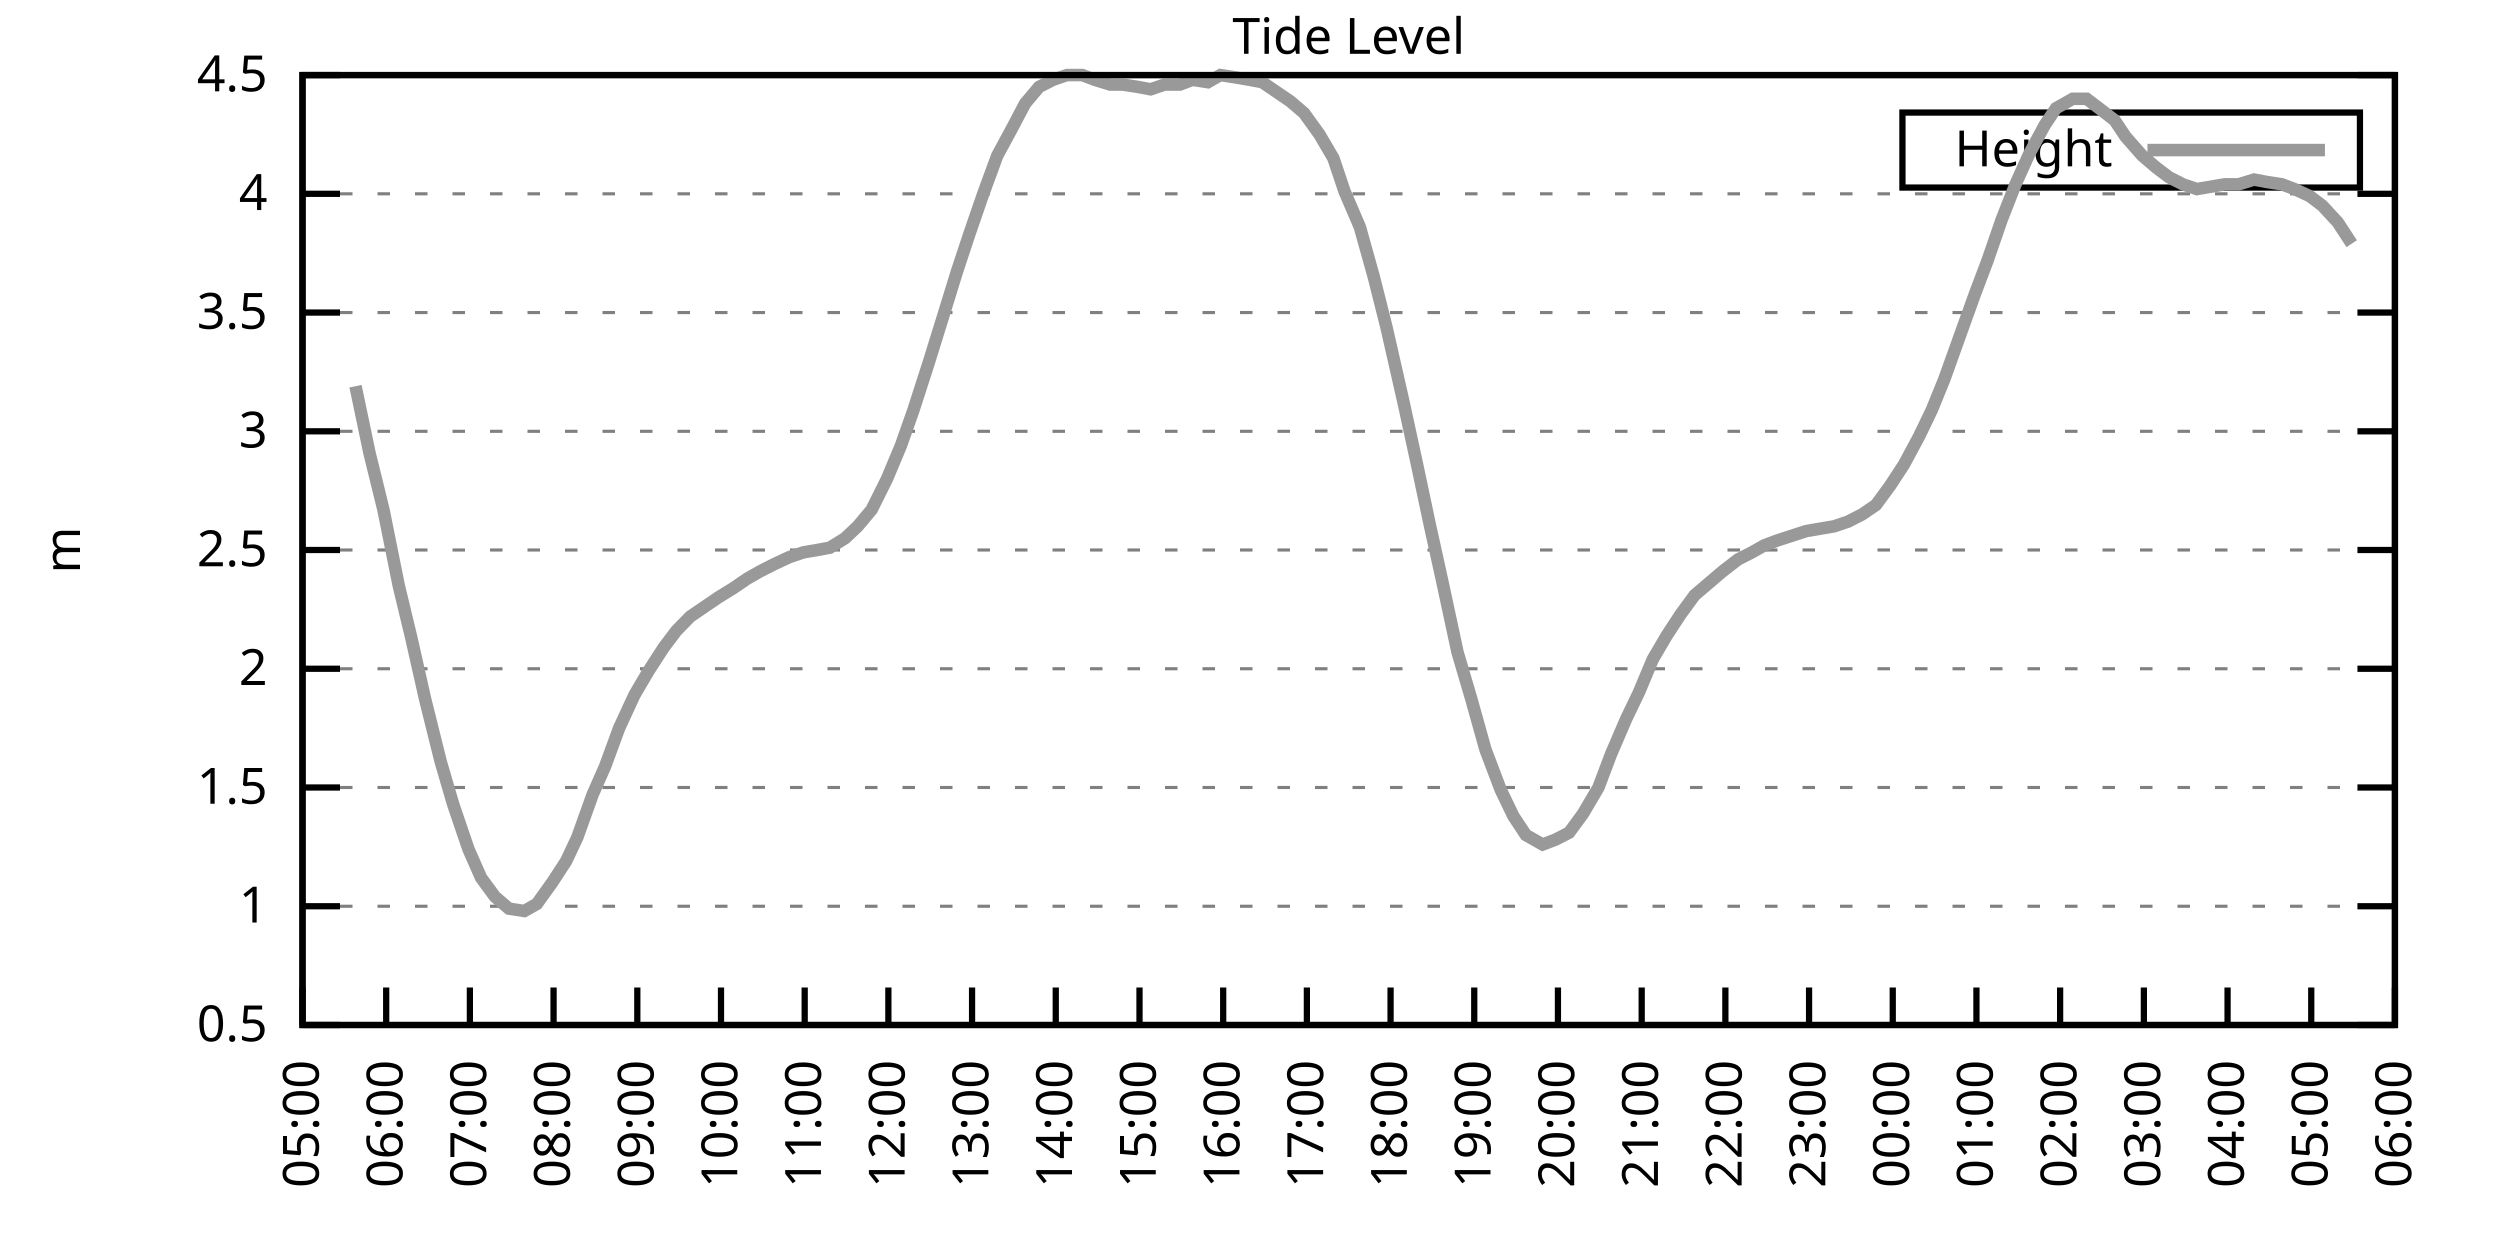
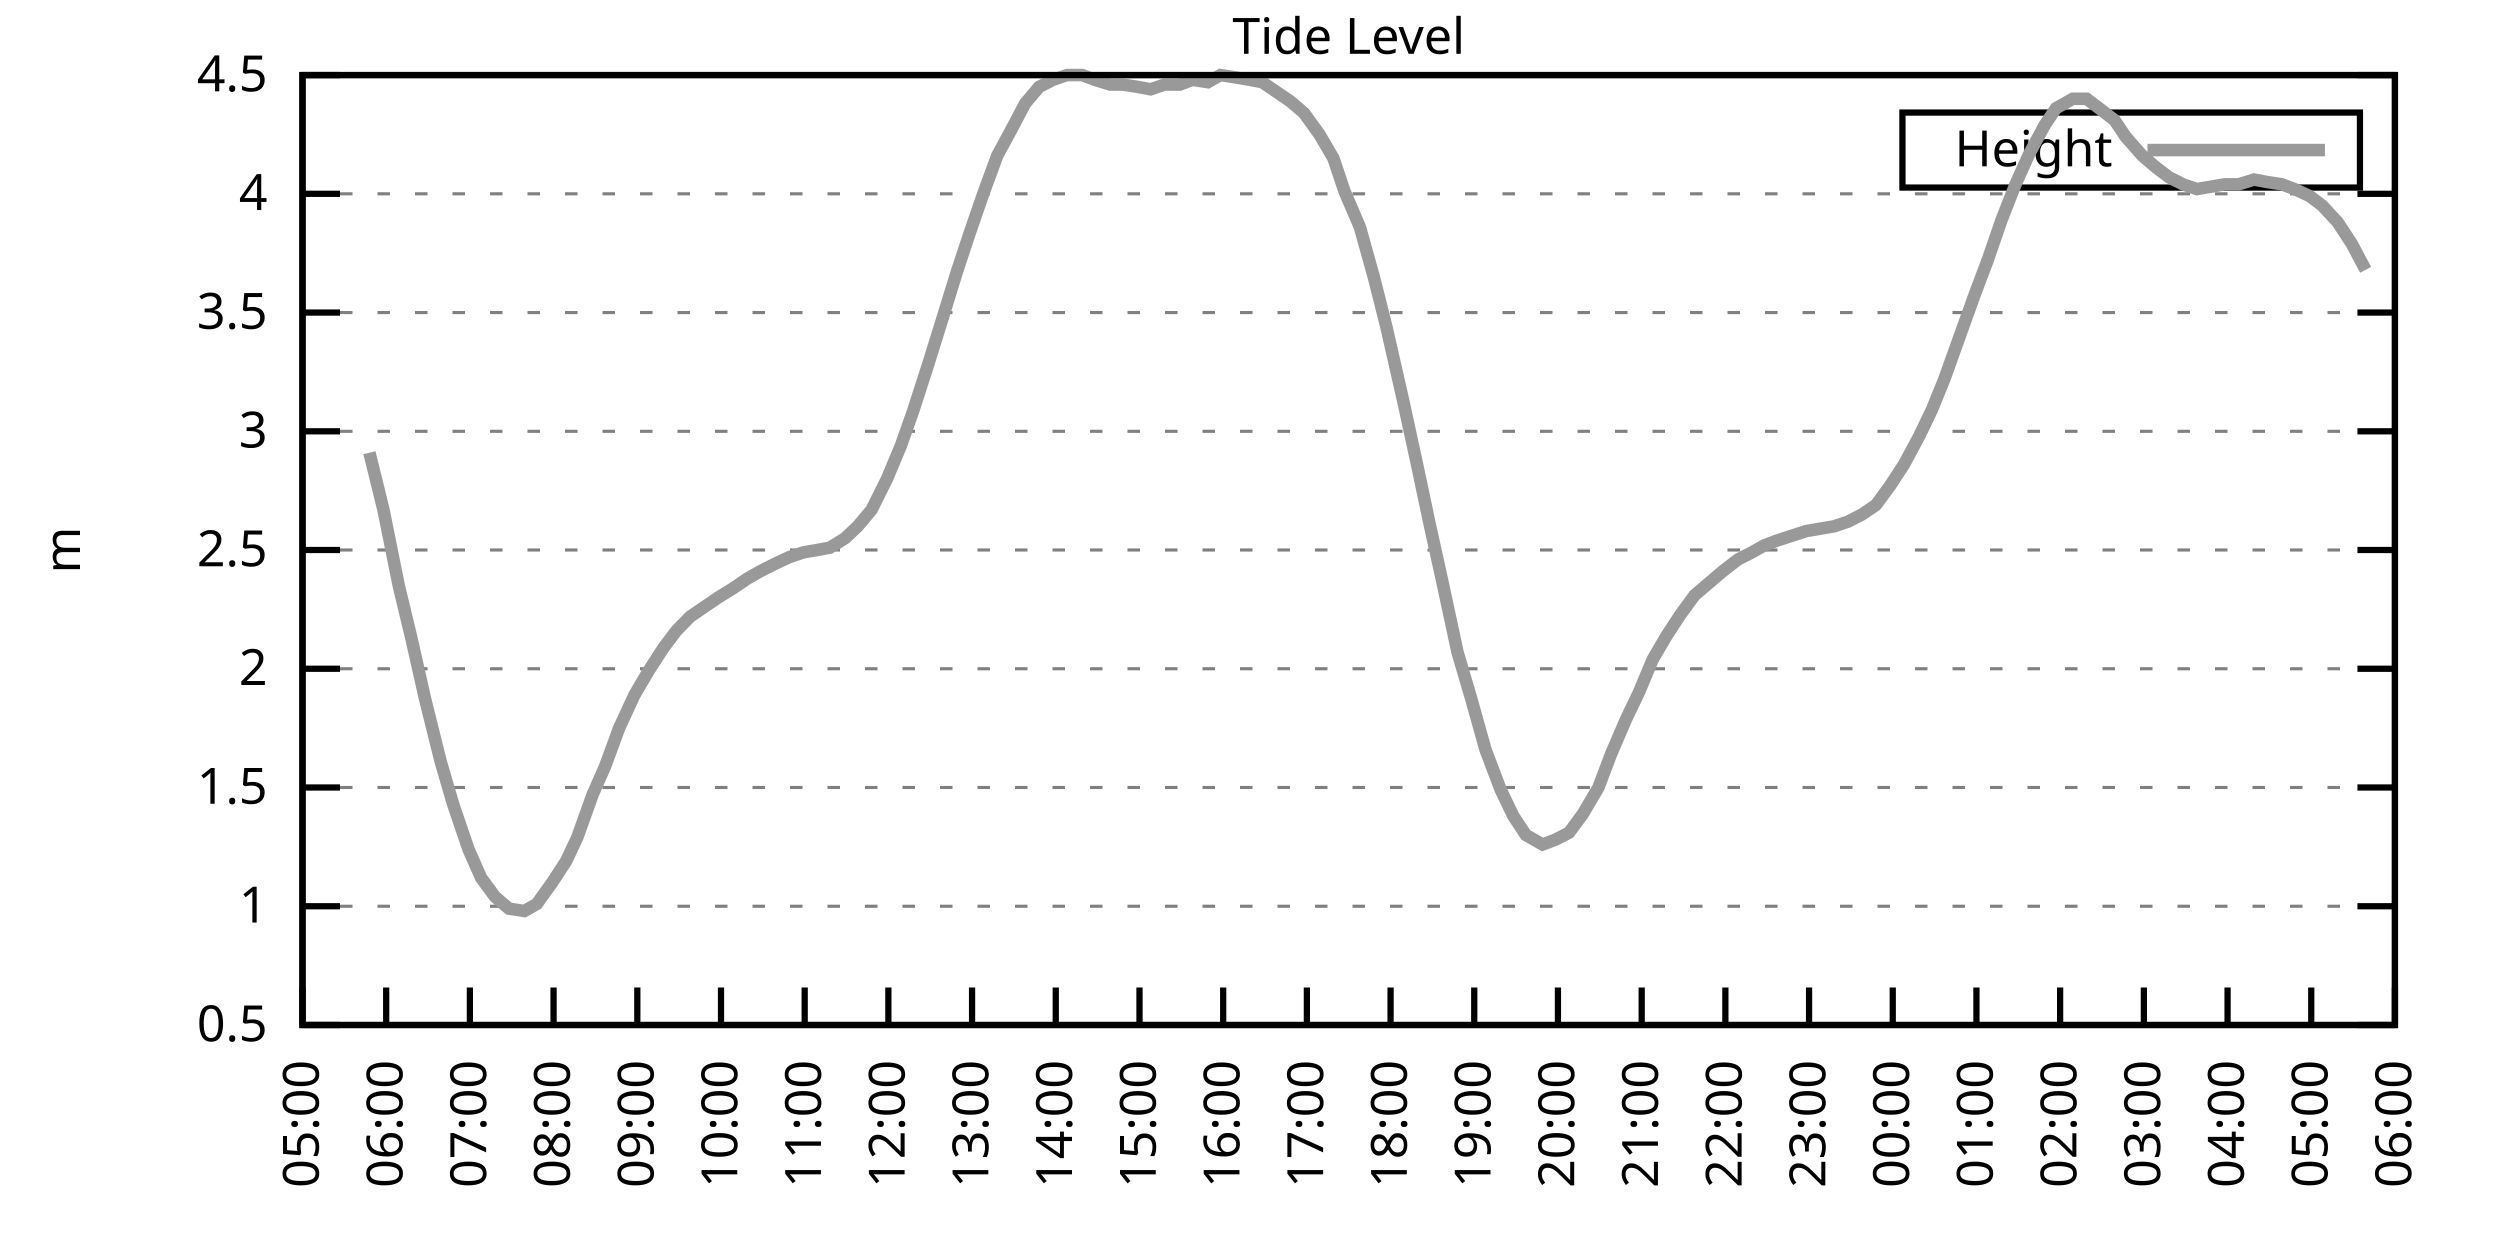
<svg xmlns="http://www.w3.org/2000/svg" xmlns:xlink="http://www.w3.org/1999/xlink" width="400" height="200" viewBox="0 0 400 200">
  <g id="gnuplot_canvas">
    <rect x="0" y="0" width="400" height="200" fill="none" />
    <defs>
      <circle id="gpDot" r="0.5" stroke-width="0.5" stroke="currentColor" />
      <path id="gpPt0" stroke-width="0.333" stroke="currentColor" d="M-1,0 h2 M0,-1 v2" />
      <path id="gpPt1" stroke-width="0.333" stroke="currentColor" d="M-1,-1 L1,1 M1,-1 L-1,1" />
      <path id="gpPt2" stroke-width="0.333" stroke="currentColor" d="M-1,0 L1,0 M0,-1 L0,1 M-1,-1 L1,1 M-1,1 L1,-1" />
      <rect id="gpPt3" stroke-width="0.333" stroke="currentColor" x="-1" y="-1" width="2" height="2" />
      <rect id="gpPt4" stroke-width="0.333" stroke="currentColor" fill="currentColor" x="-1" y="-1" width="2" height="2" />
      <circle id="gpPt5" stroke-width="0.333" stroke="currentColor" cx="0" cy="0" r="1" />
      <use xlink:href="#gpPt5" id="gpPt6" fill="currentColor" stroke="none" />
      <path id="gpPt7" stroke-width="0.333" stroke="currentColor" d="M0,-1.33 L-1.33,0.67 L1.33,0.67 z" />
      <use xlink:href="#gpPt7" id="gpPt8" fill="currentColor" stroke="none" />
      <use xlink:href="#gpPt7" id="gpPt9" stroke="currentColor" transform="rotate(180)" />
      <use xlink:href="#gpPt9" id="gpPt10" fill="currentColor" stroke="none" />
      <use xlink:href="#gpPt3" id="gpPt11" stroke="currentColor" transform="rotate(45)" />
      <use xlink:href="#gpPt11" id="gpPt12" fill="currentColor" stroke="none" />
      <path id="gpPt13" stroke-width="0.333" stroke="currentColor" d="M0,1.330 L1.265,0.411 L0.782,-1.067 L-0.782,-1.076 L-1.265,0.411 z" />
      <use xlink:href="#gpPt13" id="gpPt14" fill="currentColor" stroke="none" />
      <filter id="textbox" filterUnits="objectBoundingBox" x="0" y="0" height="1" width="1">
        <feFlood flood-color="white" flood-opacity="1" result="bgnd" />
        <feComposite in="SourceGraphic" in2="bgnd" operator="atop" />
      </filter>
      <filter id="greybox" filterUnits="objectBoundingBox" x="0" y="0" height="1" width="1">
        <feFlood flood-color="lightgrey" flood-opacity="1" result="grey" />
        <feComposite in="SourceGraphic" in2="grey" operator="atop" />
      </filter>
    </defs>
    <g fill="none" color="white" stroke="currentColor" stroke-width="1.00" stroke-linecap="butt" stroke-linejoin="miter">
</g>
    <g fill="none" color="black" stroke="currentColor" stroke-width="1.00" stroke-linecap="butt" stroke-linejoin="miter">
      <g stroke="none" shape-rendering="crispEdges">
        <polygon fill="rgb(255, 255, 255)" points="48.40,164.00 383.18,164.00 383.18,12.02 48.40,12.02 " />
      </g>
    </g>
    <g fill="none" color="black" stroke="currentColor" stroke-width="1.00" stroke-linecap="butt" stroke-linejoin="miter">
</g>
    <g fill="none" color="black" stroke="black" stroke-width="0.50" stroke-linecap="butt" stroke-linejoin="miter">
</g>
    <g fill="none" color="gray" stroke="currentColor" stroke-width="0.50" stroke-linecap="butt" stroke-linejoin="miter">
      <path stroke="gray" stroke-dasharray="2,4" class="gridline" d="M48.40,164.00 L383.19,164.00  " />
    </g>
    <g fill="none" color="gray" stroke="gray" stroke-width="1.00" stroke-linecap="butt" stroke-linejoin="miter">
</g>
    <g fill="none" color="black" stroke="currentColor" stroke-width="1.00" stroke-linecap="butt" stroke-linejoin="miter">
      <path stroke="black" d="M48.40,164.00 L54.40,164.00 M383.19,164.00 L377.19,164.00  " />
      <g transform="translate(42.80,166.60)" stroke="none" fill="black" font-family="Sans" font-size="8.00" text-anchor="end">
        <text>
          <tspan font-family="Sans"> 0.5</tspan>
        </text>
      </g>
    </g>
    <g fill="none" color="black" stroke="currentColor" stroke-width="1.00" stroke-linecap="butt" stroke-linejoin="miter">
</g>
    <g fill="none" color="black" stroke="black" stroke-width="0.50" stroke-linecap="butt" stroke-linejoin="miter">
</g>
    <g fill="none" color="gray" stroke="currentColor" stroke-width="0.50" stroke-linecap="butt" stroke-linejoin="miter">
      <path stroke="gray" stroke-dasharray="2,4" class="gridline" d="M48.40,145.00 L383.19,145.00  " />
    </g>
    <g fill="none" color="gray" stroke="gray" stroke-width="1.00" stroke-linecap="butt" stroke-linejoin="miter">
</g>
    <g fill="none" color="black" stroke="currentColor" stroke-width="1.00" stroke-linecap="butt" stroke-linejoin="miter">
      <path stroke="black" d="M48.40,145.00 L54.40,145.00 M383.19,145.00 L377.19,145.00  " />
      <g transform="translate(42.80,147.60)" stroke="none" fill="black" font-family="Sans" font-size="8.00" text-anchor="end">
        <text>
          <tspan font-family="Sans"> 1</tspan>
        </text>
      </g>
    </g>
    <g fill="none" color="black" stroke="currentColor" stroke-width="1.00" stroke-linecap="butt" stroke-linejoin="miter">
</g>
    <g fill="none" color="black" stroke="black" stroke-width="0.50" stroke-linecap="butt" stroke-linejoin="miter">
</g>
    <g fill="none" color="gray" stroke="currentColor" stroke-width="0.50" stroke-linecap="butt" stroke-linejoin="miter">
      <path stroke="gray" stroke-dasharray="2,4" class="gridline" d="M48.40,126.00 L383.19,126.00  " />
    </g>
    <g fill="none" color="gray" stroke="gray" stroke-width="1.00" stroke-linecap="butt" stroke-linejoin="miter">
</g>
    <g fill="none" color="black" stroke="currentColor" stroke-width="1.00" stroke-linecap="butt" stroke-linejoin="miter">
      <path stroke="black" d="M48.40,126.00 L54.40,126.00 M383.19,126.00 L377.19,126.00  " />
      <g transform="translate(42.80,128.60)" stroke="none" fill="black" font-family="Sans" font-size="8.00" text-anchor="end">
        <text>
          <tspan font-family="Sans"> 1.5</tspan>
        </text>
      </g>
    </g>
    <g fill="none" color="black" stroke="currentColor" stroke-width="1.00" stroke-linecap="butt" stroke-linejoin="miter">
</g>
    <g fill="none" color="black" stroke="black" stroke-width="0.50" stroke-linecap="butt" stroke-linejoin="miter">
</g>
    <g fill="none" color="gray" stroke="currentColor" stroke-width="0.50" stroke-linecap="butt" stroke-linejoin="miter">
      <path stroke="gray" stroke-dasharray="2,4" class="gridline" d="M48.40,107.00 L383.19,107.00  " />
    </g>
    <g fill="none" color="gray" stroke="gray" stroke-width="1.00" stroke-linecap="butt" stroke-linejoin="miter">
</g>
    <g fill="none" color="black" stroke="currentColor" stroke-width="1.00" stroke-linecap="butt" stroke-linejoin="miter">
      <path stroke="black" d="M48.40,107.00 L54.40,107.00 M383.19,107.00 L377.19,107.00  " />
      <g transform="translate(42.80,109.60)" stroke="none" fill="black" font-family="Sans" font-size="8.00" text-anchor="end">
        <text>
          <tspan font-family="Sans"> 2</tspan>
        </text>
      </g>
    </g>
    <g fill="none" color="black" stroke="currentColor" stroke-width="1.00" stroke-linecap="butt" stroke-linejoin="miter">
</g>
    <g fill="none" color="black" stroke="black" stroke-width="0.50" stroke-linecap="butt" stroke-linejoin="miter">
</g>
    <g fill="none" color="gray" stroke="currentColor" stroke-width="0.50" stroke-linecap="butt" stroke-linejoin="miter">
      <path stroke="gray" stroke-dasharray="2,4" class="gridline" d="M48.40,88.00 L383.19,88.00  " />
    </g>
    <g fill="none" color="gray" stroke="gray" stroke-width="1.00" stroke-linecap="butt" stroke-linejoin="miter">
</g>
    <g fill="none" color="black" stroke="currentColor" stroke-width="1.00" stroke-linecap="butt" stroke-linejoin="miter">
      <path stroke="black" d="M48.40,88.00 L54.40,88.00 M383.19,88.00 L377.19,88.00  " />
      <g transform="translate(42.80,90.60)" stroke="none" fill="black" font-family="Sans" font-size="8.00" text-anchor="end">
        <text>
          <tspan font-family="Sans"> 2.5</tspan>
        </text>
      </g>
    </g>
    <g fill="none" color="black" stroke="currentColor" stroke-width="1.00" stroke-linecap="butt" stroke-linejoin="miter">
</g>
    <g fill="none" color="black" stroke="black" stroke-width="0.50" stroke-linecap="butt" stroke-linejoin="miter">
</g>
    <g fill="none" color="gray" stroke="currentColor" stroke-width="0.50" stroke-linecap="butt" stroke-linejoin="miter">
      <path stroke="gray" stroke-dasharray="2,4" class="gridline" d="M48.40,69.01 L383.19,69.01  " />
    </g>
    <g fill="none" color="gray" stroke="gray" stroke-width="1.00" stroke-linecap="butt" stroke-linejoin="miter">
</g>
    <g fill="none" color="black" stroke="currentColor" stroke-width="1.00" stroke-linecap="butt" stroke-linejoin="miter">
      <path stroke="black" d="M48.40,69.01 L54.40,69.01 M383.19,69.01 L377.19,69.01  " />
      <g transform="translate(42.80,71.61)" stroke="none" fill="black" font-family="Sans" font-size="8.00" text-anchor="end">
        <text>
          <tspan font-family="Sans"> 3</tspan>
        </text>
      </g>
    </g>
    <g fill="none" color="black" stroke="currentColor" stroke-width="1.00" stroke-linecap="butt" stroke-linejoin="miter">
</g>
    <g fill="none" color="black" stroke="black" stroke-width="0.50" stroke-linecap="butt" stroke-linejoin="miter">
</g>
    <g fill="none" color="gray" stroke="currentColor" stroke-width="0.50" stroke-linecap="butt" stroke-linejoin="miter">
      <path stroke="gray" stroke-dasharray="2,4" class="gridline" d="M48.40,50.01 L383.19,50.01  " />
    </g>
    <g fill="none" color="gray" stroke="gray" stroke-width="1.00" stroke-linecap="butt" stroke-linejoin="miter">
</g>
    <g fill="none" color="black" stroke="currentColor" stroke-width="1.00" stroke-linecap="butt" stroke-linejoin="miter">
      <path stroke="black" d="M48.40,50.01 L54.40,50.01 M383.19,50.01 L377.19,50.01  " />
      <g transform="translate(42.80,52.61)" stroke="none" fill="black" font-family="Sans" font-size="8.00" text-anchor="end">
        <text>
          <tspan font-family="Sans"> 3.5</tspan>
        </text>
      </g>
    </g>
    <g fill="none" color="black" stroke="currentColor" stroke-width="1.00" stroke-linecap="butt" stroke-linejoin="miter">
</g>
    <g fill="none" color="black" stroke="black" stroke-width="0.50" stroke-linecap="butt" stroke-linejoin="miter">
</g>
    <g fill="none" color="gray" stroke="currentColor" stroke-width="0.50" stroke-linecap="butt" stroke-linejoin="miter">
      <path stroke="gray" stroke-dasharray="2,4" class="gridline" d="M48.40,31.01 L383.19,31.01  " />
    </g>
    <g fill="none" color="gray" stroke="gray" stroke-width="1.00" stroke-linecap="butt" stroke-linejoin="miter">
</g>
    <g fill="none" color="black" stroke="currentColor" stroke-width="1.00" stroke-linecap="butt" stroke-linejoin="miter">
      <path stroke="black" d="M48.40,31.01 L54.40,31.01 M383.19,31.01 L377.19,31.01  " />
      <g transform="translate(42.80,33.61)" stroke="none" fill="black" font-family="Sans" font-size="8.00" text-anchor="end">
        <text>
          <tspan font-family="Sans"> 4</tspan>
        </text>
      </g>
    </g>
    <g fill="none" color="black" stroke="currentColor" stroke-width="1.00" stroke-linecap="butt" stroke-linejoin="miter">
</g>
    <g fill="none" color="black" stroke="black" stroke-width="0.50" stroke-linecap="butt" stroke-linejoin="miter">
</g>
    <g fill="none" color="gray" stroke="currentColor" stroke-width="0.50" stroke-linecap="butt" stroke-linejoin="miter">
      <path stroke="gray" stroke-dasharray="2,4" class="gridline" d="M48.40,12.01 L383.19,12.01  " />
    </g>
    <g fill="none" color="gray" stroke="gray" stroke-width="1.00" stroke-linecap="butt" stroke-linejoin="miter">
</g>
    <g fill="none" color="black" stroke="currentColor" stroke-width="1.00" stroke-linecap="butt" stroke-linejoin="miter">
      <path stroke="black" d="M48.40,12.01 L54.40,12.01 M383.19,12.01 L377.19,12.01  " />
      <g transform="translate(42.80,14.61)" stroke="none" fill="black" font-family="Sans" font-size="8.00" text-anchor="end">
        <text>
          <tspan font-family="Sans"> 4.5</tspan>
        </text>
      </g>
    </g>
    <g fill="none" color="black" stroke="currentColor" stroke-width="1.00" stroke-linecap="butt" stroke-linejoin="miter">
      <path stroke="black" d="M48.40,164.00 L48.40,158.00  " />
      <g transform="translate(51.00,169.60) rotate(270.00)" stroke="none" fill="black" font-family="Sans" font-size="8.00" text-anchor="end">
        <text>
          <tspan font-family="Sans">05:00</tspan>
        </text>
      </g>
    </g>
    <g fill="none" color="black" stroke="currentColor" stroke-width="1.00" stroke-linecap="butt" stroke-linejoin="miter">
      <path stroke="black" d="M61.79,164.00 L61.79,158.00  " />
      <g transform="translate(64.39,169.60) rotate(270.00)" stroke="none" fill="black" font-family="Sans" font-size="8.00" text-anchor="end">
        <text>
          <tspan font-family="Sans">06:00</tspan>
        </text>
      </g>
    </g>
    <g fill="none" color="black" stroke="currentColor" stroke-width="1.00" stroke-linecap="butt" stroke-linejoin="miter">
      <path stroke="black" d="M75.18,164.00 L75.18,158.00  " />
      <g transform="translate(77.78,169.60) rotate(270.00)" stroke="none" fill="black" font-family="Sans" font-size="8.00" text-anchor="end">
        <text>
          <tspan font-family="Sans">07:00</tspan>
        </text>
      </g>
    </g>
    <g fill="none" color="black" stroke="currentColor" stroke-width="1.00" stroke-linecap="butt" stroke-linejoin="miter">
      <path stroke="black" d="M88.57,164.00 L88.57,158.00  " />
      <g transform="translate(91.17,169.60) rotate(270.00)" stroke="none" fill="black" font-family="Sans" font-size="8.00" text-anchor="end">
        <text>
          <tspan font-family="Sans">08:00</tspan>
        </text>
      </g>
    </g>
    <g fill="none" color="black" stroke="currentColor" stroke-width="1.00" stroke-linecap="butt" stroke-linejoin="miter">
      <path stroke="black" d="M101.97,164.00 L101.97,158.00  " />
      <g transform="translate(104.57,169.60) rotate(270.00)" stroke="none" fill="black" font-family="Sans" font-size="8.00" text-anchor="end">
        <text>
          <tspan font-family="Sans">09:00</tspan>
        </text>
      </g>
    </g>
    <g fill="none" color="black" stroke="currentColor" stroke-width="1.00" stroke-linecap="butt" stroke-linejoin="miter">
      <path stroke="black" d="M115.36,164.00 L115.36,158.00  " />
      <g transform="translate(117.96,169.60) rotate(270.00)" stroke="none" fill="black" font-family="Sans" font-size="8.00" text-anchor="end">
        <text>
          <tspan font-family="Sans">10:00</tspan>
        </text>
      </g>
    </g>
    <g fill="none" color="black" stroke="currentColor" stroke-width="1.00" stroke-linecap="butt" stroke-linejoin="miter">
      <path stroke="black" d="M128.75,164.00 L128.75,158.00  " />
      <g transform="translate(131.35,169.60) rotate(270.00)" stroke="none" fill="black" font-family="Sans" font-size="8.00" text-anchor="end">
        <text>
          <tspan font-family="Sans">11:00</tspan>
        </text>
      </g>
    </g>
    <g fill="none" color="black" stroke="currentColor" stroke-width="1.00" stroke-linecap="butt" stroke-linejoin="miter">
      <path stroke="black" d="M142.14,164.00 L142.14,158.00  " />
      <g transform="translate(144.74,169.60) rotate(270.00)" stroke="none" fill="black" font-family="Sans" font-size="8.00" text-anchor="end">
        <text>
          <tspan font-family="Sans">12:00</tspan>
        </text>
      </g>
    </g>
    <g fill="none" color="black" stroke="currentColor" stroke-width="1.00" stroke-linecap="butt" stroke-linejoin="miter">
      <path stroke="black" d="M155.53,164.00 L155.53,158.00  " />
      <g transform="translate(158.13,169.60) rotate(270.00)" stroke="none" fill="black" font-family="Sans" font-size="8.00" text-anchor="end">
        <text>
          <tspan font-family="Sans">13:00</tspan>
        </text>
      </g>
    </g>
    <g fill="none" color="black" stroke="currentColor" stroke-width="1.00" stroke-linecap="butt" stroke-linejoin="miter">
      <path stroke="black" d="M168.92,164.00 L168.92,158.00  " />
      <g transform="translate(171.52,169.60) rotate(270.00)" stroke="none" fill="black" font-family="Sans" font-size="8.00" text-anchor="end">
        <text>
          <tspan font-family="Sans">14:00</tspan>
        </text>
      </g>
    </g>
    <g fill="none" color="black" stroke="currentColor" stroke-width="1.00" stroke-linecap="butt" stroke-linejoin="miter">
      <path stroke="black" d="M182.32,164.00 L182.32,158.00  " />
      <g transform="translate(184.92,169.60) rotate(270.00)" stroke="none" fill="black" font-family="Sans" font-size="8.00" text-anchor="end">
        <text>
          <tspan font-family="Sans">15:00</tspan>
        </text>
      </g>
    </g>
    <g fill="none" color="black" stroke="currentColor" stroke-width="1.00" stroke-linecap="butt" stroke-linejoin="miter">
      <path stroke="black" d="M195.71,164.00 L195.71,158.00  " />
      <g transform="translate(198.31,169.60) rotate(270.00)" stroke="none" fill="black" font-family="Sans" font-size="8.00" text-anchor="end">
        <text>
          <tspan font-family="Sans">16:00</tspan>
        </text>
      </g>
    </g>
    <g fill="none" color="black" stroke="currentColor" stroke-width="1.00" stroke-linecap="butt" stroke-linejoin="miter">
      <path stroke="black" d="M209.10,164.00 L209.10,158.00  " />
      <g transform="translate(211.70,169.60) rotate(270.00)" stroke="none" fill="black" font-family="Sans" font-size="8.00" text-anchor="end">
        <text>
          <tspan font-family="Sans">17:00</tspan>
        </text>
      </g>
    </g>
    <g fill="none" color="black" stroke="currentColor" stroke-width="1.00" stroke-linecap="butt" stroke-linejoin="miter">
      <path stroke="black" d="M222.49,164.00 L222.49,158.00  " />
      <g transform="translate(225.09,169.60) rotate(270.00)" stroke="none" fill="black" font-family="Sans" font-size="8.00" text-anchor="end">
        <text>
          <tspan font-family="Sans">18:00</tspan>
        </text>
      </g>
    </g>
    <g fill="none" color="black" stroke="currentColor" stroke-width="1.00" stroke-linecap="butt" stroke-linejoin="miter">
      <path stroke="black" d="M235.88,164.00 L235.88,158.00  " />
      <g transform="translate(238.48,169.60) rotate(270.00)" stroke="none" fill="black" font-family="Sans" font-size="8.00" text-anchor="end">
        <text>
          <tspan font-family="Sans">19:00</tspan>
        </text>
      </g>
    </g>
    <g fill="none" color="black" stroke="currentColor" stroke-width="1.00" stroke-linecap="butt" stroke-linejoin="miter">
      <path stroke="black" d="M249.27,164.00 L249.27,158.00  " />
      <g transform="translate(251.87,169.60) rotate(270.00)" stroke="none" fill="black" font-family="Sans" font-size="8.00" text-anchor="end">
        <text>
          <tspan font-family="Sans">20:00</tspan>
        </text>
      </g>
    </g>
    <g fill="none" color="black" stroke="currentColor" stroke-width="1.00" stroke-linecap="butt" stroke-linejoin="miter">
      <path stroke="black" d="M262.67,164.00 L262.67,158.00  " />
      <g transform="translate(265.27,169.60) rotate(270.00)" stroke="none" fill="black" font-family="Sans" font-size="8.00" text-anchor="end">
        <text>
          <tspan font-family="Sans">21:00</tspan>
        </text>
      </g>
    </g>
    <g fill="none" color="black" stroke="currentColor" stroke-width="1.00" stroke-linecap="butt" stroke-linejoin="miter">
      <path stroke="black" d="M276.06,164.00 L276.06,158.00  " />
      <g transform="translate(278.66,169.60) rotate(270.00)" stroke="none" fill="black" font-family="Sans" font-size="8.00" text-anchor="end">
        <text>
          <tspan font-family="Sans">22:00</tspan>
        </text>
      </g>
    </g>
    <g fill="none" color="black" stroke="currentColor" stroke-width="1.00" stroke-linecap="butt" stroke-linejoin="miter">
      <path stroke="black" d="M289.45,164.00 L289.45,158.00  " />
      <g transform="translate(292.05,169.60) rotate(270.00)" stroke="none" fill="black" font-family="Sans" font-size="8.00" text-anchor="end">
        <text>
          <tspan font-family="Sans">23:00</tspan>
        </text>
      </g>
    </g>
    <g fill="none" color="black" stroke="currentColor" stroke-width="1.00" stroke-linecap="butt" stroke-linejoin="miter">
      <path stroke="black" d="M302.84,164.00 L302.84,158.00  " />
      <g transform="translate(305.44,169.60) rotate(270.00)" stroke="none" fill="black" font-family="Sans" font-size="8.00" text-anchor="end">
        <text>
          <tspan font-family="Sans">00:00</tspan>
        </text>
      </g>
    </g>
    <g fill="none" color="black" stroke="currentColor" stroke-width="1.00" stroke-linecap="butt" stroke-linejoin="miter">
      <path stroke="black" d="M316.23,164.00 L316.23,158.00  " />
      <g transform="translate(318.83,169.60) rotate(270.00)" stroke="none" fill="black" font-family="Sans" font-size="8.00" text-anchor="end">
        <text>
          <tspan font-family="Sans">01:00</tspan>
        </text>
      </g>
    </g>
    <g fill="none" color="black" stroke="currentColor" stroke-width="1.00" stroke-linecap="butt" stroke-linejoin="miter">
      <path stroke="black" d="M329.62,164.00 L329.62,158.00  " />
      <g transform="translate(332.22,169.60) rotate(270.00)" stroke="none" fill="black" font-family="Sans" font-size="8.00" text-anchor="end">
        <text>
          <tspan font-family="Sans">02:00</tspan>
        </text>
      </g>
    </g>
    <g fill="none" color="black" stroke="currentColor" stroke-width="1.00" stroke-linecap="butt" stroke-linejoin="miter">
      <path stroke="black" d="M343.02,164.00 L343.02,158.00  " />
      <g transform="translate(345.62,169.60) rotate(270.00)" stroke="none" fill="black" font-family="Sans" font-size="8.00" text-anchor="end">
        <text>
          <tspan font-family="Sans">03:00</tspan>
        </text>
      </g>
    </g>
    <g fill="none" color="black" stroke="currentColor" stroke-width="1.00" stroke-linecap="butt" stroke-linejoin="miter">
      <path stroke="black" d="M356.41,164.00 L356.41,158.00  " />
      <g transform="translate(359.01,169.60) rotate(270.00)" stroke="none" fill="black" font-family="Sans" font-size="8.00" text-anchor="end">
        <text>
          <tspan font-family="Sans">04:00</tspan>
        </text>
      </g>
    </g>
    <g fill="none" color="black" stroke="currentColor" stroke-width="1.00" stroke-linecap="butt" stroke-linejoin="miter">
      <path stroke="black" d="M369.80,164.00 L369.80,158.00  " />
      <g transform="translate(372.40,169.60) rotate(270.00)" stroke="none" fill="black" font-family="Sans" font-size="8.00" text-anchor="end">
        <text>
          <tspan font-family="Sans">05:00</tspan>
        </text>
      </g>
    </g>
    <g fill="none" color="black" stroke="currentColor" stroke-width="1.00" stroke-linecap="butt" stroke-linejoin="miter">
      <path stroke="black" d="M383.19,164.00 L383.19,158.00  " />
      <g transform="translate(385.79,169.60) rotate(270.00)" stroke="none" fill="black" font-family="Sans" font-size="8.00" text-anchor="end">
        <text>
          <tspan font-family="Sans">06:00</tspan>
        </text>
      </g>
    </g>
    <g fill="none" color="black" stroke="currentColor" stroke-width="1.00" stroke-linecap="butt" stroke-linejoin="miter">
</g>
    <g fill="none" color="black" stroke="currentColor" stroke-width="1.00" stroke-linecap="butt" stroke-linejoin="miter">
      <path stroke="black" d="M48.40,12.01 L48.40,164.00 L383.19,164.00 L383.19,12.01 L48.40,12.01 Z  " />
    </g>
    <g fill="none" color="black" stroke="currentColor" stroke-width="1.00" stroke-linecap="butt" stroke-linejoin="miter">
</g>
    <g fill="none" color="black" stroke="currentColor" stroke-width="1.00" stroke-linecap="butt" stroke-linejoin="miter">
      <path stroke="black" d="M304.39,30.01 L304.39,18.01 L377.59,18.01 L377.59,30.01 L304.39,30.01 Z  " />
    </g>
    <g id="Tide_level_plot_1">
      <g fill="none" color="white" stroke="black" stroke-width="2.00" stroke-linecap="butt" stroke-linejoin="miter">
</g>
      <g fill="none" color="black" stroke="currentColor" stroke-width="2.00" stroke-linecap="butt" stroke-linejoin="miter">
        <g transform="translate(337.99,26.61)" stroke="none" fill="black" font-family="Sans" font-size="8.00" text-anchor="end">
          <text>
            <tspan font-family="Sans">Height</tspan>
          </text>
        </g>
      </g>
      <g fill="none" color="black" stroke="currentColor" stroke-width="2.00" stroke-linecap="butt" stroke-linejoin="miter">
-         <path stroke="rgb(153, 153, 153)" d="M343.59,24.01 L371.99,24.01 M56.88,61.79 L59.11,72.43 L61.35,81.55 L63.80,93.70 L65.81,102.06 L68.04,111.94   L70.50,121.82 L72.50,128.66 L74.96,135.88 L76.97,140.44 L79.20,143.48 L81.43,145.38 L83.89,145.76 L85.90,144.62   L88.35,141.20 L90.58,137.78 L92.37,133.98 L94.82,127.14 L96.83,122.58 L99.06,116.50 L101.52,111.18 L103.75,107.38   L106.21,103.58 L108.22,100.92 L110.45,98.64 L112.68,97.12 L114.91,95.60 L117.37,94.08 L119.60,92.56 L121.61,91.42   L123.84,90.28 L126.29,89.14 L128.53,88.38 L130.76,88.00 L132.77,87.63 L135.22,86.11 L137.23,84.21 L139.46,81.55   L141.92,76.61 L144.15,71.29 L146.16,65.59 L148.61,57.99 L150.85,50.77 L153.08,43.55 L155.09,37.47 L157.32,31.01   L159.55,24.93 L162.01,20.37 L164.01,16.57 L166.25,13.91 L168.48,12.77 L170.71,12.01 L173.17,12.01 L175.17,12.77   L177.63,13.53 L179.64,13.53 L182.09,13.91 L184.10,14.29 L186.33,13.53 L188.79,13.53 L190.80,12.77 L193.25,13.15   L195.26,12.01 L197.72,12.39 L199.95,12.77 L201.96,13.15 L204.19,14.67 L206.42,16.19 L208.65,18.09 L211.11,21.51   L213.34,25.31 L215.13,30.63 L217.58,36.33 L219.81,44.31 L221.82,52.29 L224.50,64.07 L226.73,74.33 L228.74,83.83   L230.75,92.94 L233.20,104.34 L235.44,111.94 L237.67,119.92 L240.12,126.38 L242.13,130.56 L244.14,133.60 L246.82,135.12   L248.83,134.36 L251.06,133.22 L253.29,130.18 L255.75,126.00 L257.76,120.68 L260.21,114.98 L262.22,110.80 L264.45,105.48   L266.68,101.68 L268.92,98.26 L271.15,95.22 L273.38,93.32 L275.61,91.42 L278.07,89.52 L280.30,88.38 L282.31,87.25   L284.32,86.49 L289.00,84.97 L291.23,84.59 L293.47,84.21 L295.70,83.45 L297.93,82.31 L300.16,80.79 L302.39,77.75   L304.63,74.33 L307.08,69.77 L309.09,65.59 L311.10,60.65 L313.55,53.81 L316.01,46.97 L318.02,41.65 L320.25,35.19   L322.48,29.49 L324.71,24.55 L327.17,19.99 L328.95,17.33 L331.63,15.81 L333.86,15.81 L335.87,17.33 L338.33,19.23   L340.11,21.89 L342.79,24.93 L345.02,26.83 L347.03,28.35 L349.26,29.49 L351.50,30.25 L353.73,29.87 L355.96,29.49   L358.19,29.49 L360.65,28.73 L362.66,29.11 L365.11,29.49 L367.12,30.25 L369.58,31.39 L371.58,32.91 L374.04,35.57   L376.27,38.99  " />
+         <path stroke="rgb(153, 153, 153)" d="M343.59,24.01 L371.99,24.01 M59.11,72.43 L61.35,81.55 L63.80,93.70 L65.81,102.06 L68.04,111.94 L70.50,121.82   L72.50,128.66 L74.96,135.88 L76.97,140.44 L79.20,143.48 L81.43,145.38 L83.89,145.76 L85.90,144.62 L88.35,141.20   L90.58,137.78 L92.37,133.98 L94.82,127.14 L96.83,122.58 L99.06,116.50 L101.52,111.18 L103.75,107.38 L106.21,103.58   L108.22,100.92 L110.45,98.64 L112.68,97.12 L114.91,95.60 L117.37,94.08 L119.60,92.56 L121.61,91.42 L123.84,90.28   L126.29,89.14 L128.53,88.38 L130.76,88.00 L132.77,87.63 L135.22,86.11 L137.23,84.21 L139.46,81.55 L141.92,76.61   L144.15,71.29 L146.16,65.59 L148.61,57.99 L150.85,50.77 L153.08,43.55 L155.09,37.47 L157.32,31.01 L159.55,24.93   L162.01,20.37 L164.01,16.57 L166.25,13.91 L168.48,12.77 L170.71,12.01 L173.17,12.01 L175.17,12.77 L177.63,13.53   L179.64,13.53 L182.09,13.91 L184.10,14.29 L186.33,13.53 L188.79,13.53 L190.80,12.77 L193.25,13.15 L195.26,12.01   L197.72,12.39 L199.95,12.77 L201.96,13.15 L204.19,14.67 L206.42,16.19 L208.65,18.09 L211.11,21.51 L213.34,25.31   L215.13,30.63 L217.58,36.33 L219.81,44.31 L221.82,52.29 L224.50,64.07 L226.73,74.33 L228.74,83.83 L230.75,92.94   L233.20,104.34 L235.44,111.94 L237.67,119.92 L240.12,126.38 L242.13,130.56 L244.14,133.60 L246.82,135.12 L248.83,134.36   L251.06,133.22 L253.29,130.18 L255.75,126.00 L257.76,120.68 L260.21,114.98 L262.22,110.80 L264.45,105.48 L266.68,101.68   L268.92,98.26 L271.15,95.22 L273.38,93.32 L275.61,91.42 L278.07,89.52 L280.30,88.38 L282.31,87.25 L284.32,86.49   L289.00,84.97 L291.23,84.59 L293.47,84.21 L295.70,83.45 L297.93,82.31 L300.16,80.79 L302.39,77.75 L304.63,74.33   L307.08,69.77 L309.09,65.59 L311.10,60.65 L313.55,53.81 L316.01,46.97 L318.02,41.65 L320.25,35.19 L322.48,29.49   L324.71,24.55 L327.17,19.99 L328.95,17.33 L331.63,15.81 L333.86,15.81 L335.87,17.33 L338.33,19.23 L340.11,21.89   L342.79,24.93 L345.02,26.83 L347.03,28.35 L349.26,29.49 L351.50,30.25 L353.73,29.87 L355.96,29.49 L358.19,29.49   L360.65,28.73 L362.66,29.11 L365.11,29.49 L367.12,30.25 L369.58,31.39 L371.58,32.91 L374.04,35.57 L376.27,38.99   L378.50,43.17  " />
      </g>
    </g>
    <g fill="none" color="black" stroke="currentColor" stroke-width="2.00" stroke-linecap="butt" stroke-linejoin="miter">
</g>
    <g fill="none" color="black" stroke="black" stroke-width="1.00" stroke-linecap="butt" stroke-linejoin="miter">
</g>
    <g fill="none" color="black" stroke="currentColor" stroke-width="1.00" stroke-linecap="butt" stroke-linejoin="miter">
      <path stroke="black" d="M48.40,12.01 L48.40,164.00 L383.19,164.00 L383.19,12.01 L48.40,12.01 Z  " />
      <g transform="translate(12.80,88.01) rotate(270.00)" stroke="none" fill="black" font-family="Sans" font-size="8.00" text-anchor="middle">
        <text>
          <tspan font-family="Sans">m</tspan>
        </text>
      </g>
    </g>
    <g fill="none" color="black" stroke="currentColor" stroke-width="1.00" stroke-linecap="butt" stroke-linejoin="miter">
</g>
    <g fill="none" color="black" stroke="currentColor" stroke-width="1.00" stroke-linecap="butt" stroke-linejoin="miter">
      <g transform="translate(215.79,8.61)" stroke="none" fill="black" font-family="Sans" font-size="8.00" text-anchor="middle">
        <text>
          <tspan font-family="Sans">Tide Level</tspan>
        </text>
      </g>
    </g>
    <g fill="none" color="black" stroke="currentColor" stroke-width="1.00" stroke-linecap="butt" stroke-linejoin="miter">
</g>
  </g>
</svg>
